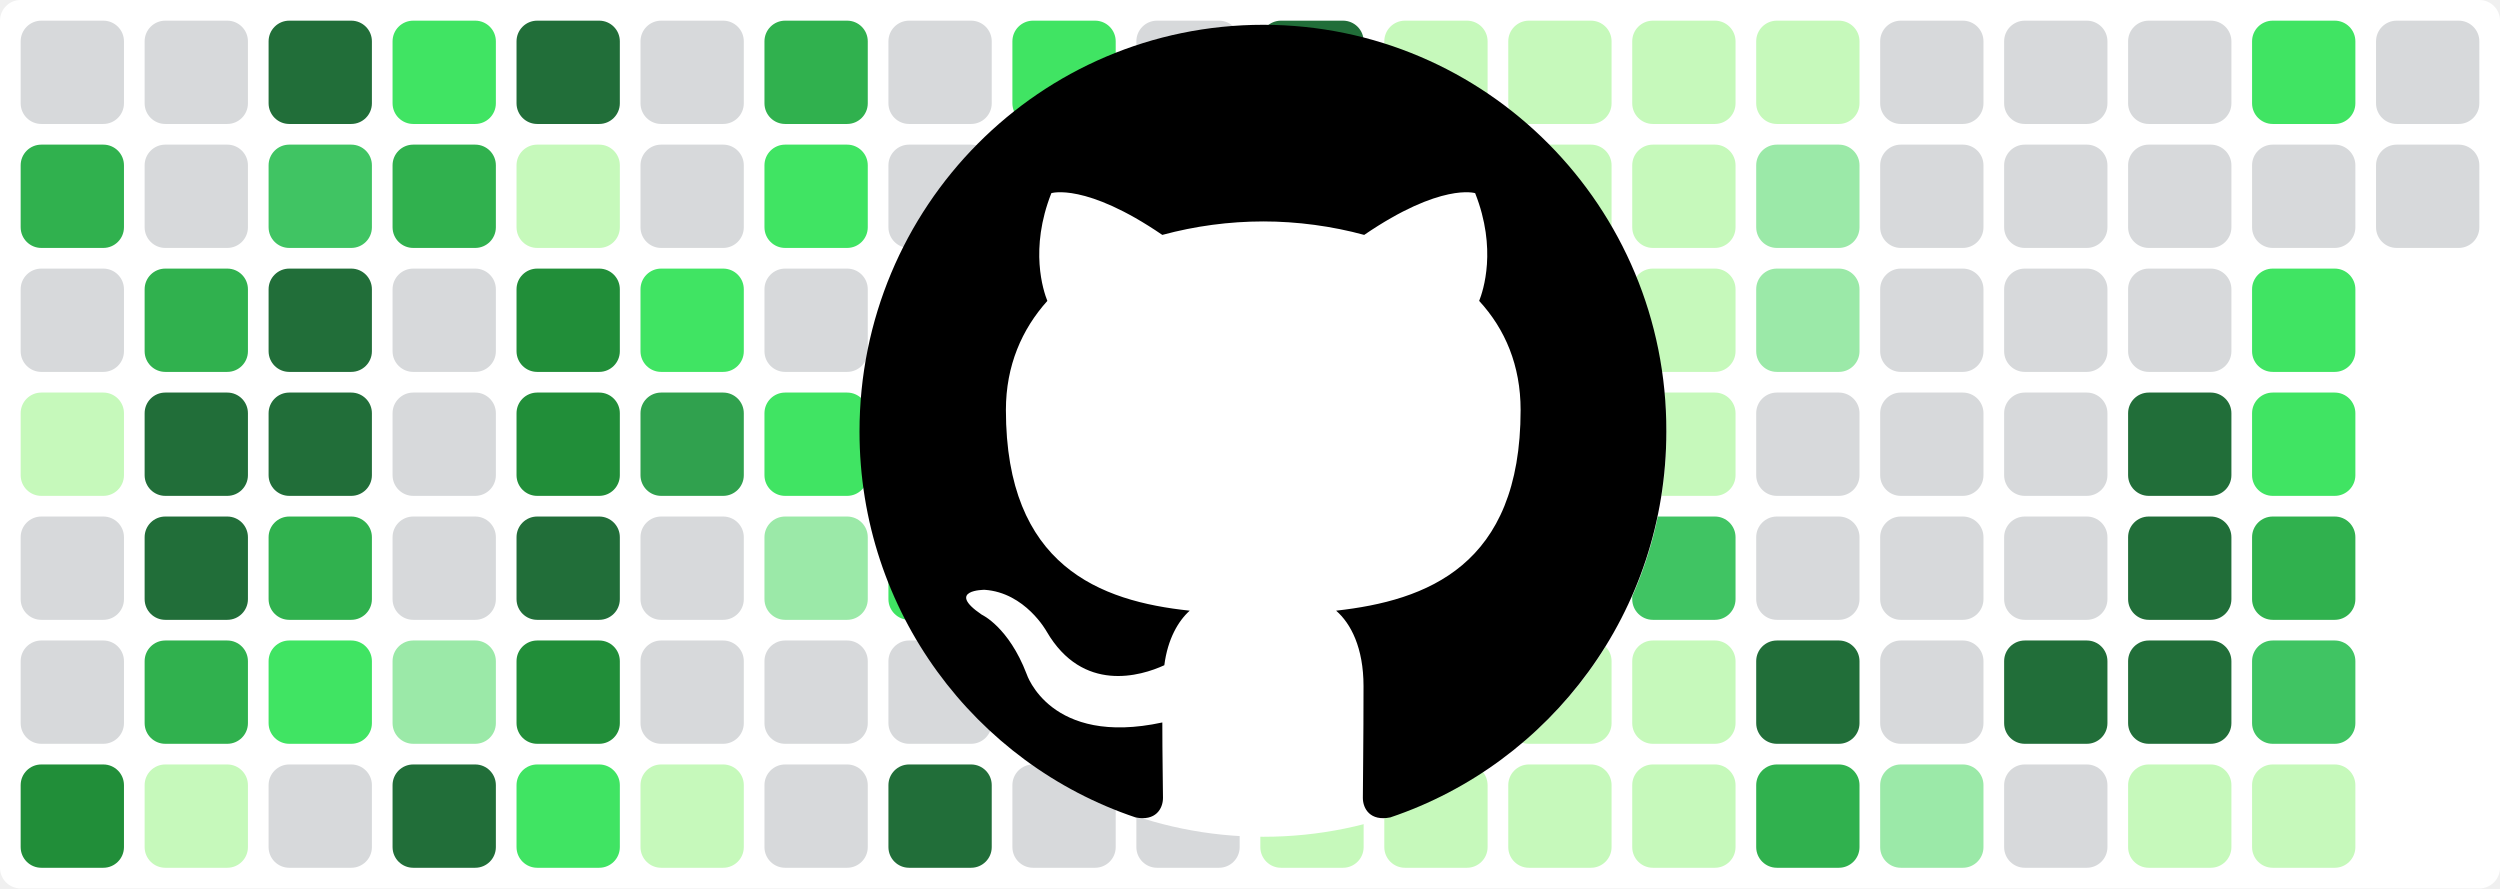
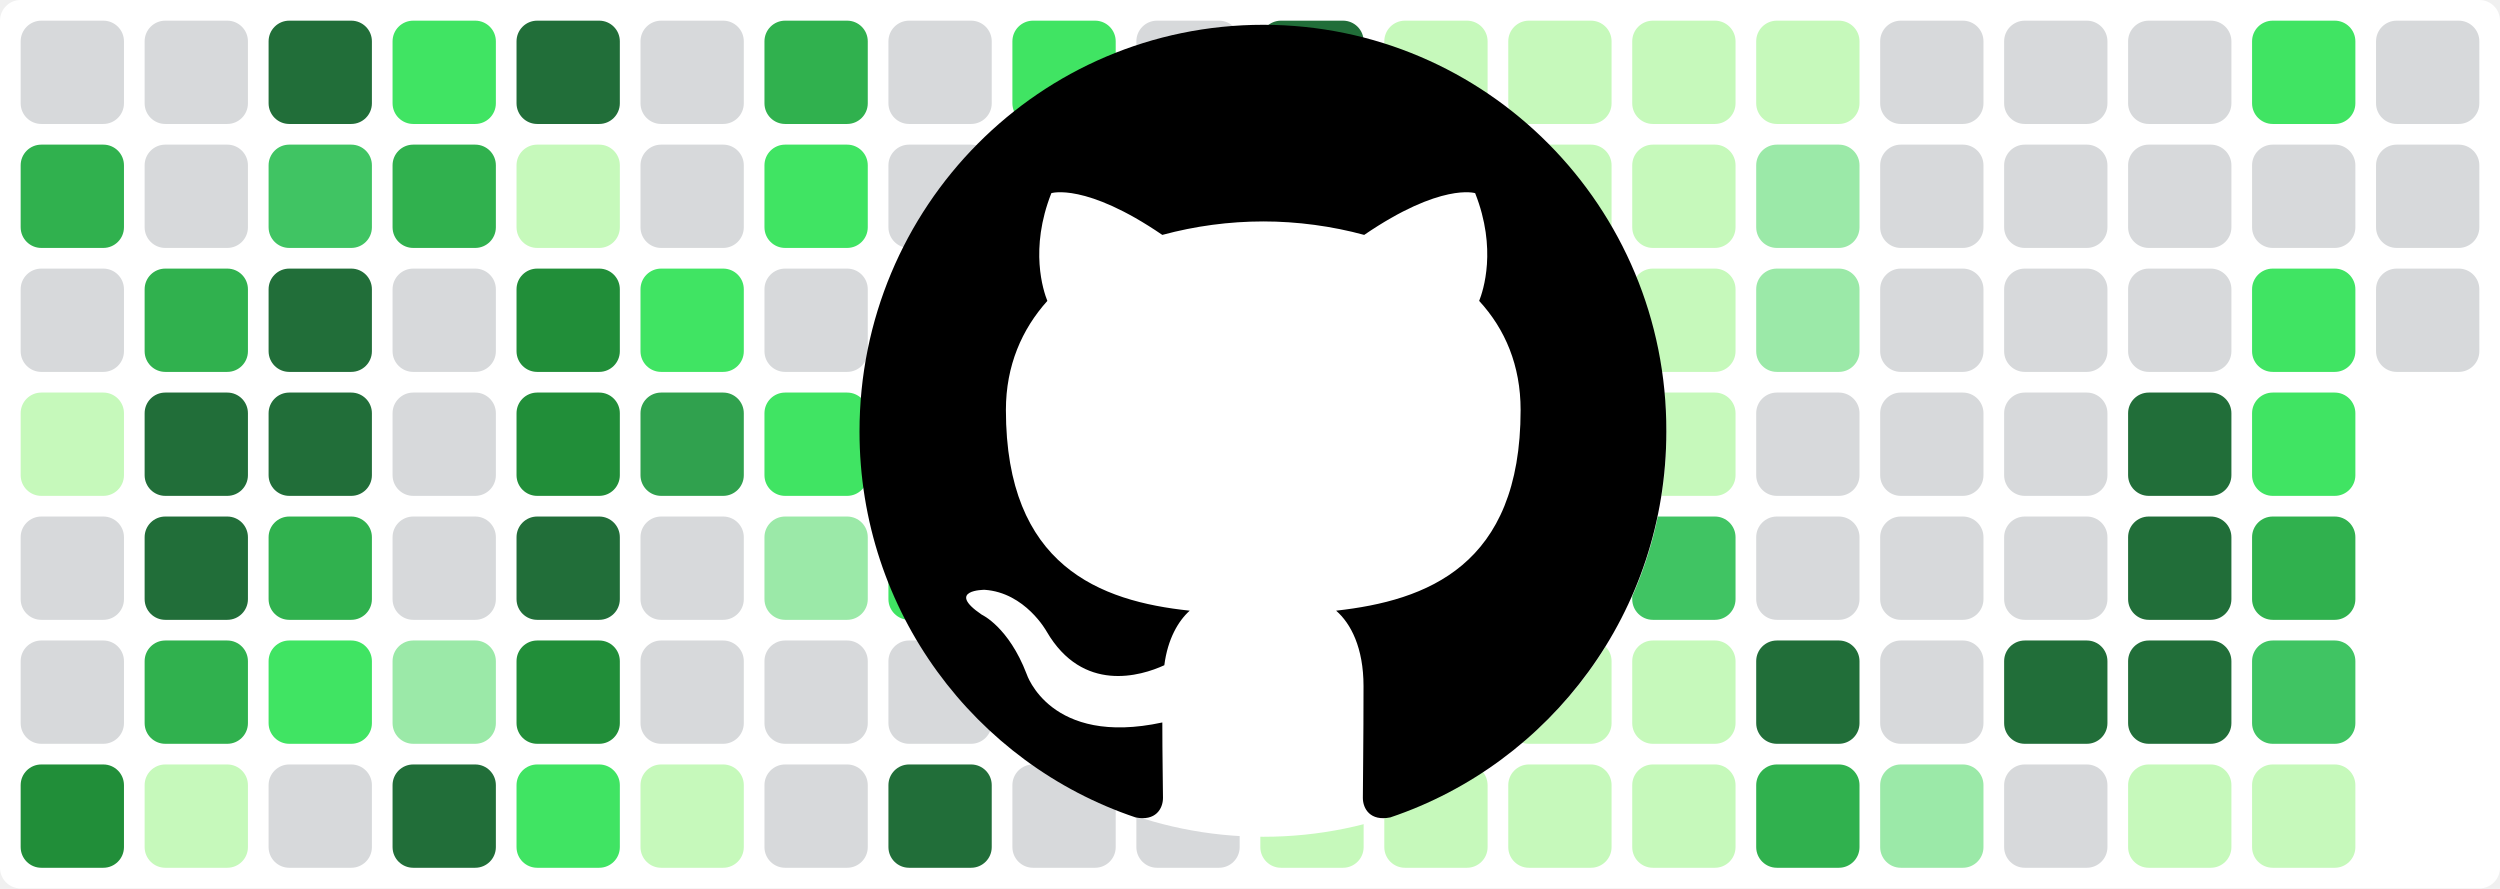
<svg xmlns="http://www.w3.org/2000/svg" baseProfile="tiny" height="100%" version="1.2" viewBox="0,0,242,86" width="100%">
  <defs />
  <rect fill="#ffffff" height="86" rx="2" ry="2" width="242" x="0" y="0" />
  <rect fill="#d7d9db" height="10" rx="2" ry="2" width="10" x="2" y="2" />
  <rect fill="#30b14e" height="10" rx="2" ry="2" width="10" x="2" y="14" />
  <rect fill="#d7d9db" height="10" rx="2" ry="2" width="10" x="2" y="26" />
  <rect fill="#c6f9bb" height="10" rx="2" ry="2" width="10" x="2" y="38" />
  <rect fill="#d7d9db" height="10" rx="2" ry="2" width="10" x="2" y="50" />
  <rect fill="#d7d9db" height="10" rx="2" ry="2" width="10" x="2" y="62" />
  <rect fill="#218e39" height="10" rx="2" ry="2" width="10" x="2" y="74" />
  <rect fill="#d7d9db" height="10" rx="2" ry="2" width="10" x="14" y="2" />
  <rect fill="#d7d9db" height="10" rx="2" ry="2" width="10" x="14" y="14" />
  <rect fill="#30b14e" height="10" rx="2" ry="2" width="10" x="14" y="26" />
  <rect fill="#216e39" height="10" rx="2" ry="2" width="10" x="14" y="38" />
  <rect fill="#216e39" height="10" rx="2" ry="2" width="10" x="14" y="50" />
  <rect fill="#30b14e" height="10" rx="2" ry="2" width="10" x="14" y="62" />
  <rect fill="#c6f9bb" height="10" rx="2" ry="2" width="10" x="14" y="74" />
  <rect fill="#216e39" height="10" rx="2" ry="2" width="10" x="26" y="2" />
  <rect fill="#40c463" height="10" rx="2" ry="2" width="10" x="26" y="14" />
  <rect fill="#216e39" height="10" rx="2" ry="2" width="10" x="26" y="26" />
  <rect fill="#216e39" height="10" rx="2" ry="2" width="10" x="26" y="38" />
  <rect fill="#30b14e" height="10" rx="2" ry="2" width="10" x="26" y="50" />
  <rect fill="#40e463" height="10" rx="2" ry="2" width="10" x="26" y="62" />
  <rect fill="#d7d9db" height="10" rx="2" ry="2" width="10" x="26" y="74" />
  <rect fill="#40e463" height="10" rx="2" ry="2" width="10" x="38" y="2" />
  <rect fill="#30b14e" height="10" rx="2" ry="2" width="10" x="38" y="14" />
  <rect fill="#d7d9db" height="10" rx="2" ry="2" width="10" x="38" y="26" />
  <rect fill="#d7d9db" height="10" rx="2" ry="2" width="10" x="38" y="38" />
  <rect fill="#d7d9db" height="10" rx="2" ry="2" width="10" x="38" y="50" />
  <rect fill="#9be9a8" height="10" rx="2" ry="2" width="10" x="38" y="62" />
  <rect fill="#216e39" height="10" rx="2" ry="2" width="10" x="38" y="74" />
  <rect fill="#216e39" height="10" rx="2" ry="2" width="10" x="50" y="2" />
  <rect fill="#c6f9bb" height="10" rx="2" ry="2" width="10" x="50" y="14" />
  <rect fill="#218e39" height="10" rx="2" ry="2" width="10" x="50" y="26" />
  <rect fill="#218e39" height="10" rx="2" ry="2" width="10" x="50" y="38" />
  <rect fill="#216e39" height="10" rx="2" ry="2" width="10" x="50" y="50" />
  <rect fill="#218e39" height="10" rx="2" ry="2" width="10" x="50" y="62" />
  <rect fill="#40e463" height="10" rx="2" ry="2" width="10" x="50" y="74" />
  <rect fill="#d7d9db" height="10" rx="2" ry="2" width="10" x="62" y="2" />
  <rect fill="#d7d9db" height="10" rx="2" ry="2" width="10" x="62" y="14" />
  <rect fill="#40e463" height="10" rx="2" ry="2" width="10" x="62" y="26" />
  <rect fill="#30a14e" height="10" rx="2" ry="2" width="10" x="62" y="38" />
  <rect fill="#d7d9db" height="10" rx="2" ry="2" width="10" x="62" y="50" />
  <rect fill="#d7d9db" height="10" rx="2" ry="2" width="10" x="62" y="62" />
  <rect fill="#c6f9bb" height="10" rx="2" ry="2" width="10" x="62" y="74" />
  <rect fill="#30b14e" height="10" rx="2" ry="2" width="10" x="74" y="2" />
  <rect fill="#40e463" height="10" rx="2" ry="2" width="10" x="74" y="14" />
  <rect fill="#d7d9db" height="10" rx="2" ry="2" width="10" x="74" y="26" />
  <rect fill="#40e463" height="10" rx="2" ry="2" width="10" x="74" y="38" />
  <rect fill="#9be9a8" height="10" rx="2" ry="2" width="10" x="74" y="50" />
  <rect fill="#d7d9db" height="10" rx="2" ry="2" width="10" x="74" y="62" />
  <rect fill="#d7d9db" height="10" rx="2" ry="2" width="10" x="74" y="74" />
  <rect fill="#d7d9db" height="10" rx="2" ry="2" width="10" x="86" y="2" />
  <rect fill="#d7d9db" height="10" rx="2" ry="2" width="10" x="86" y="14" />
  <rect fill="#c6f9bb" height="10" rx="2" ry="2" width="10" x="86" y="26" />
  <rect fill="#216e39" height="10" rx="2" ry="2" width="10" x="86" y="38" />
  <rect fill="#40e463" height="10" rx="2" ry="2" width="10" x="86" y="50" />
  <rect fill="#d7d9db" height="10" rx="2" ry="2" width="10" x="86" y="62" />
  <rect fill="#216e39" height="10" rx="2" ry="2" width="10" x="86" y="74" />
  <rect fill="#40e463" height="10" rx="2" ry="2" width="10" x="98" y="2" />
  <rect fill="#9be9a8" height="10" rx="2" ry="2" width="10" x="98" y="14" />
  <rect fill="#d7d9db" height="10" rx="2" ry="2" width="10" x="98" y="26" />
  <rect fill="#40c463" height="10" rx="2" ry="2" width="10" x="98" y="38" />
  <rect fill="#d7d9db" height="10" rx="2" ry="2" width="10" x="98" y="50" />
  <rect fill="#d7d9db" height="10" rx="2" ry="2" width="10" x="98" y="62" />
  <rect fill="#d7d9db" height="10" rx="2" ry="2" width="10" x="98" y="74" />
  <rect fill="#d7d9db" height="10" rx="2" ry="2" width="10" x="110" y="2" />
  <rect fill="#d7d9db" height="10" rx="2" ry="2" width="10" x="110" y="14" />
  <rect fill="#216e39" height="10" rx="2" ry="2" width="10" x="110" y="26" />
  <rect fill="#216e39" height="10" rx="2" ry="2" width="10" x="110" y="38" />
  <rect fill="#216e39" height="10" rx="2" ry="2" width="10" x="110" y="50" />
  <rect fill="#d7d9db" height="10" rx="2" ry="2" width="10" x="110" y="62" />
  <rect fill="#d7d9db" height="10" rx="2" ry="2" width="10" x="110" y="74" />
  <rect fill="#216e39" height="10" rx="2" ry="2" width="10" x="122" y="2" />
  <rect fill="#40e463" height="10" rx="2" ry="2" width="10" x="122" y="14" />
  <rect fill="#40e463" height="10" rx="2" ry="2" width="10" x="122" y="26" />
  <rect fill="#216e39" height="10" rx="2" ry="2" width="10" x="122" y="38" />
  <rect fill="#216e39" height="10" rx="2" ry="2" width="10" x="122" y="50" />
  <rect fill="#c6f9bb" height="10" rx="2" ry="2" width="10" x="122" y="62" />
  <rect fill="#c6f9bb" height="10" rx="2" ry="2" width="10" x="122" y="74" />
  <rect fill="#c6f9bb" height="10" rx="2" ry="2" width="10" x="134" y="2" />
  <rect fill="#c6f9bb" height="10" rx="2" ry="2" width="10" x="134" y="14" />
  <rect fill="#c6f9bb" height="10" rx="2" ry="2" width="10" x="134" y="26" />
  <rect fill="#40c463" height="10" rx="2" ry="2" width="10" x="134" y="38" />
  <rect fill="#9be9a8" height="10" rx="2" ry="2" width="10" x="134" y="50" />
  <rect fill="#c6f9bb" height="10" rx="2" ry="2" width="10" x="134" y="62" />
  <rect fill="#c6f9bb" height="10" rx="2" ry="2" width="10" x="134" y="74" />
  <rect fill="#c6f9bb" height="10" rx="2" ry="2" width="10" x="146" y="2" />
  <rect fill="#c6f9bb" height="10" rx="2" ry="2" width="10" x="146" y="14" />
  <rect fill="#c6f9bb" height="10" rx="2" ry="2" width="10" x="146" y="26" />
  <rect fill="#9be9a8" height="10" rx="2" ry="2" width="10" x="146" y="38" />
  <rect fill="#c6f9bb" height="10" rx="2" ry="2" width="10" x="146" y="50" />
  <rect fill="#c6f9bb" height="10" rx="2" ry="2" width="10" x="146" y="62" />
  <rect fill="#c6f9bb" height="10" rx="2" ry="2" width="10" x="146" y="74" />
  <rect fill="#c6f9bb" height="10" rx="2" ry="2" width="10" x="158" y="2" />
  <rect fill="#c6f9bb" height="10" rx="2" ry="2" width="10" x="158" y="14" />
  <rect fill="#c6f9bb" height="10" rx="2" ry="2" width="10" x="158" y="26" />
  <rect fill="#c6f9bb" height="10" rx="2" ry="2" width="10" x="158" y="38" />
  <rect fill="#40c463" height="10" rx="2" ry="2" width="10" x="158" y="50" />
  <rect fill="#c6f9bb" height="10" rx="2" ry="2" width="10" x="158" y="62" />
  <rect fill="#c6f9bb" height="10" rx="2" ry="2" width="10" x="158" y="74" />
  <rect fill="#c6f9bb" height="10" rx="2" ry="2" width="10" x="170" y="2" />
  <rect fill="#9be9a8" height="10" rx="2" ry="2" width="10" x="170" y="14" />
  <rect fill="#9be9a8" height="10" rx="2" ry="2" width="10" x="170" y="26" />
  <rect fill="#d7d9db" height="10" rx="2" ry="2" width="10" x="170" y="38" />
  <rect fill="#d7d9db" height="10" rx="2" ry="2" width="10" x="170" y="50" />
  <rect fill="#216e39" height="10" rx="2" ry="2" width="10" x="170" y="62" />
  <rect fill="#30b14e" height="10" rx="2" ry="2" width="10" x="170" y="74" />
  <rect fill="#d7d9db" height="10" rx="2" ry="2" width="10" x="182" y="2" />
  <rect fill="#d7d9db" height="10" rx="2" ry="2" width="10" x="182" y="14" />
  <rect fill="#d7d9db" height="10" rx="2" ry="2" width="10" x="182" y="26" />
  <rect fill="#d7d9db" height="10" rx="2" ry="2" width="10" x="182" y="38" />
  <rect fill="#d7d9db" height="10" rx="2" ry="2" width="10" x="182" y="50" />
  <rect fill="#d7d9db" height="10" rx="2" ry="2" width="10" x="182" y="62" />
  <rect fill="#9be9a8" height="10" rx="2" ry="2" width="10" x="182" y="74" />
  <rect fill="#d7d9db" height="10" rx="2" ry="2" width="10" x="194" y="2" />
  <rect fill="#d7d9db" height="10" rx="2" ry="2" width="10" x="194" y="14" />
  <rect fill="#d7d9db" height="10" rx="2" ry="2" width="10" x="194" y="26" />
  <rect fill="#d7d9db" height="10" rx="2" ry="2" width="10" x="194" y="38" />
  <rect fill="#d7d9db" height="10" rx="2" ry="2" width="10" x="194" y="50" />
  <rect fill="#216e39" height="10" rx="2" ry="2" width="10" x="194" y="62" />
  <rect fill="#d7d9db" height="10" rx="2" ry="2" width="10" x="194" y="74" />
  <rect fill="#d7d9db" height="10" rx="2" ry="2" width="10" x="206" y="2" />
  <rect fill="#d7d9db" height="10" rx="2" ry="2" width="10" x="206" y="14" />
  <rect fill="#d7d9db" height="10" rx="2" ry="2" width="10" x="206" y="26" />
  <rect fill="#216e39" height="10" rx="2" ry="2" width="10" x="206" y="38" />
  <rect fill="#216e39" height="10" rx="2" ry="2" width="10" x="206" y="50" />
  <rect fill="#216e39" height="10" rx="2" ry="2" width="10" x="206" y="62" />
  <rect fill="#c6f9bb" height="10" rx="2" ry="2" width="10" x="206" y="74" />
  <rect fill="#40e463" height="10" rx="2" ry="2" width="10" x="218" y="2" />
  <rect fill="#d7d9db" height="10" rx="2" ry="2" width="10" x="218" y="14" />
  <rect fill="#40e463" height="10" rx="2" ry="2" width="10" x="218" y="26" />
  <rect fill="#40e463" height="10" rx="2" ry="2" width="10" x="218" y="38" />
  <rect fill="#30b14e" height="10" rx="2" ry="2" width="10" x="218" y="50" />
  <rect fill="#40c463" height="10" rx="2" ry="2" width="10" x="218" y="62" />
  <rect fill="#c6f9bb" height="10" rx="2" ry="2" width="10" x="218" y="74" />
  <rect fill="#d7d9db" height="10" rx="2" ry="2" width="10" x="230" y="2" />
  <rect fill="#d7d9db" height="10" rx="2" ry="2" width="10" x="230" y="14" />
+   <rect fill="#d7d9db" height="10" rx="2" ry="2" width="10" x="230" y="26" />
  <circle cx="122.3" cy="42" fill="#ffffff" r="39" />
  <path fill-rule="evenodd" clip-rule="evenodd" transform="scale(0.8, 0.8) translate(104, 3)" d="M48.854 0C21.839 0 0 22 0 49.217c0 21.756 13.993 40.172 33.405 46.69 2.427.49 3.316-1.059 3.316-2.362 0-1.141-.08-5.052-.08-9.127-13.59 2.934-16.42-5.867-16.42-5.867-2.184-5.704-5.42-7.17-5.42-7.17-4.448-3.015.324-3.015.324-3.015 4.934.326 7.523 5.052 7.523 5.052 4.367 7.496 11.404 5.378 14.235 4.074.404-3.178 1.699-5.378 3.074-6.6-10.839-1.141-22.243-5.378-22.243-24.283 0-5.378 1.94-9.778 5.014-13.2-.485-1.222-2.184-6.275.486-13.038 0 0 4.125-1.304 13.426 5.052a46.97 46.97 0 0 1 12.214-1.63c4.125 0 8.33.571 12.213 1.63 9.302-6.356 13.427-5.052 13.427-5.052 2.67 6.763.97 11.816.485 13.038 3.155 3.422 5.015 7.822 5.015 13.2 0 18.905-11.404 23.06-22.324 24.283 1.78 1.548 3.316 4.481 3.316 9.126 0 6.6-.08 11.897-.08 13.526 0 1.304.89 2.853 3.316 2.364 19.412-6.52 33.405-24.935 33.405-46.691C97.707 22 75.788 0 48.854 0z" fill="#000000" />
</svg>
